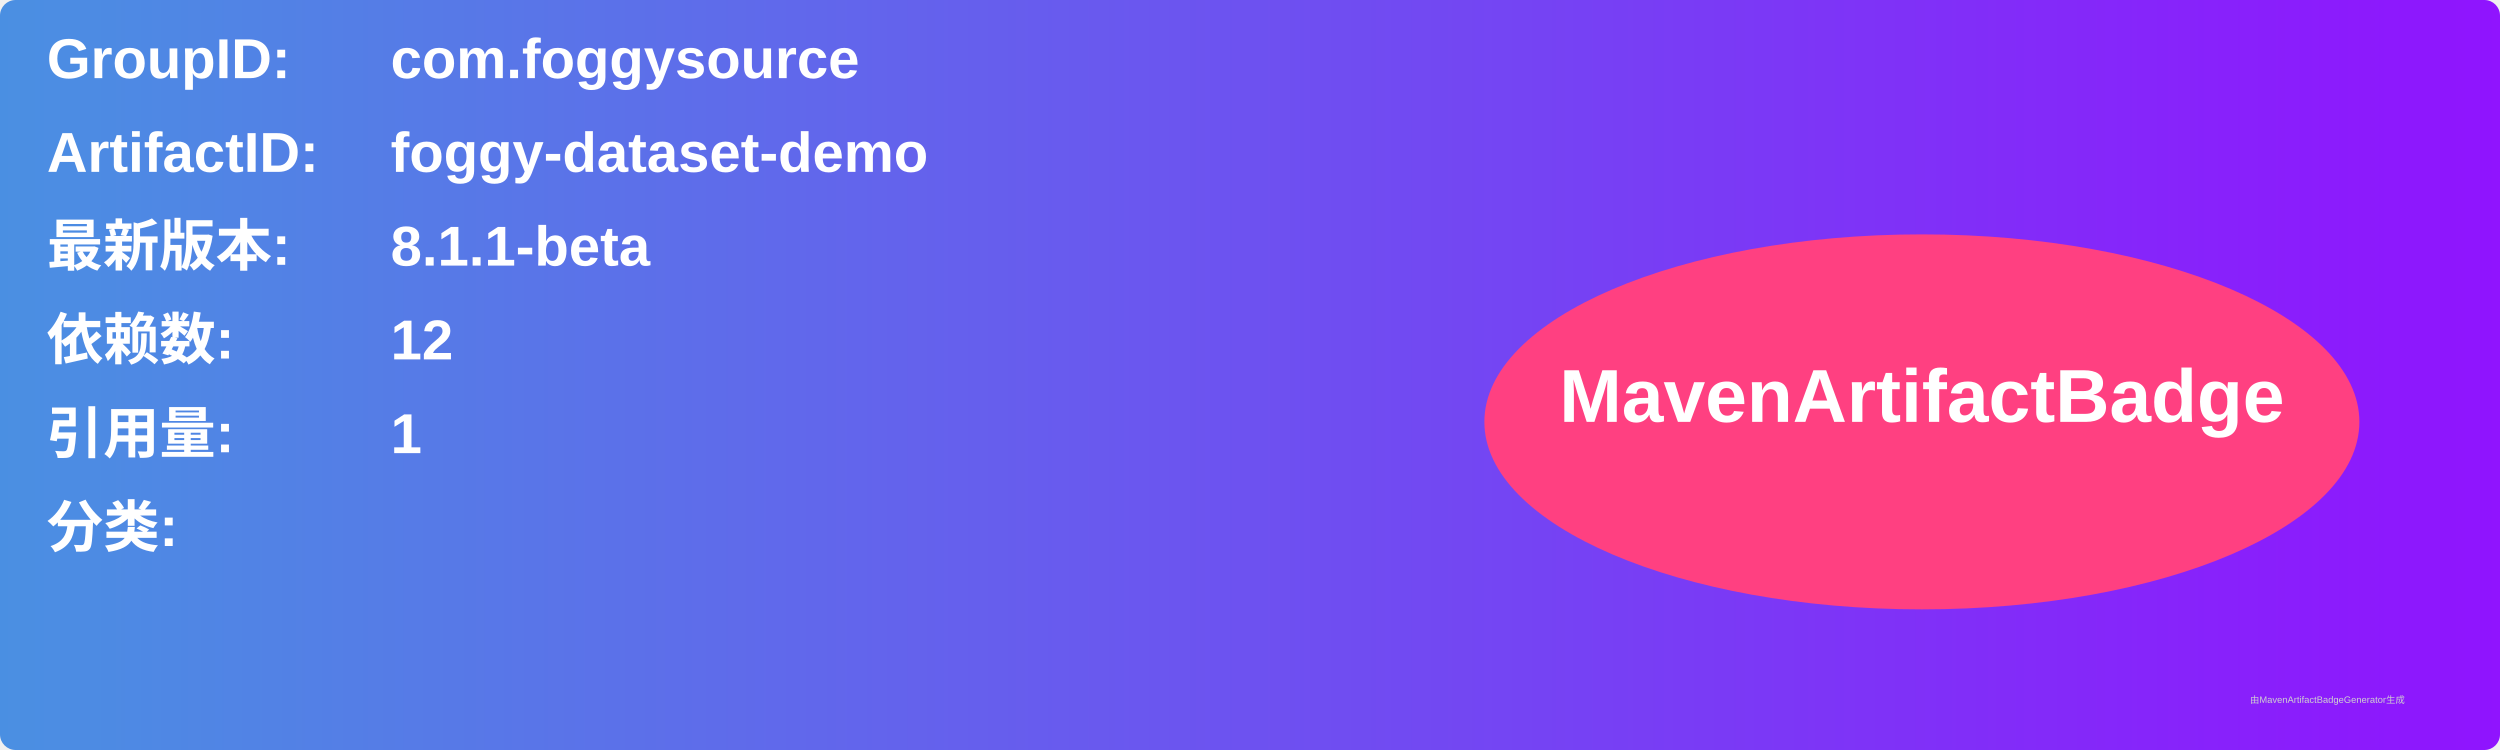
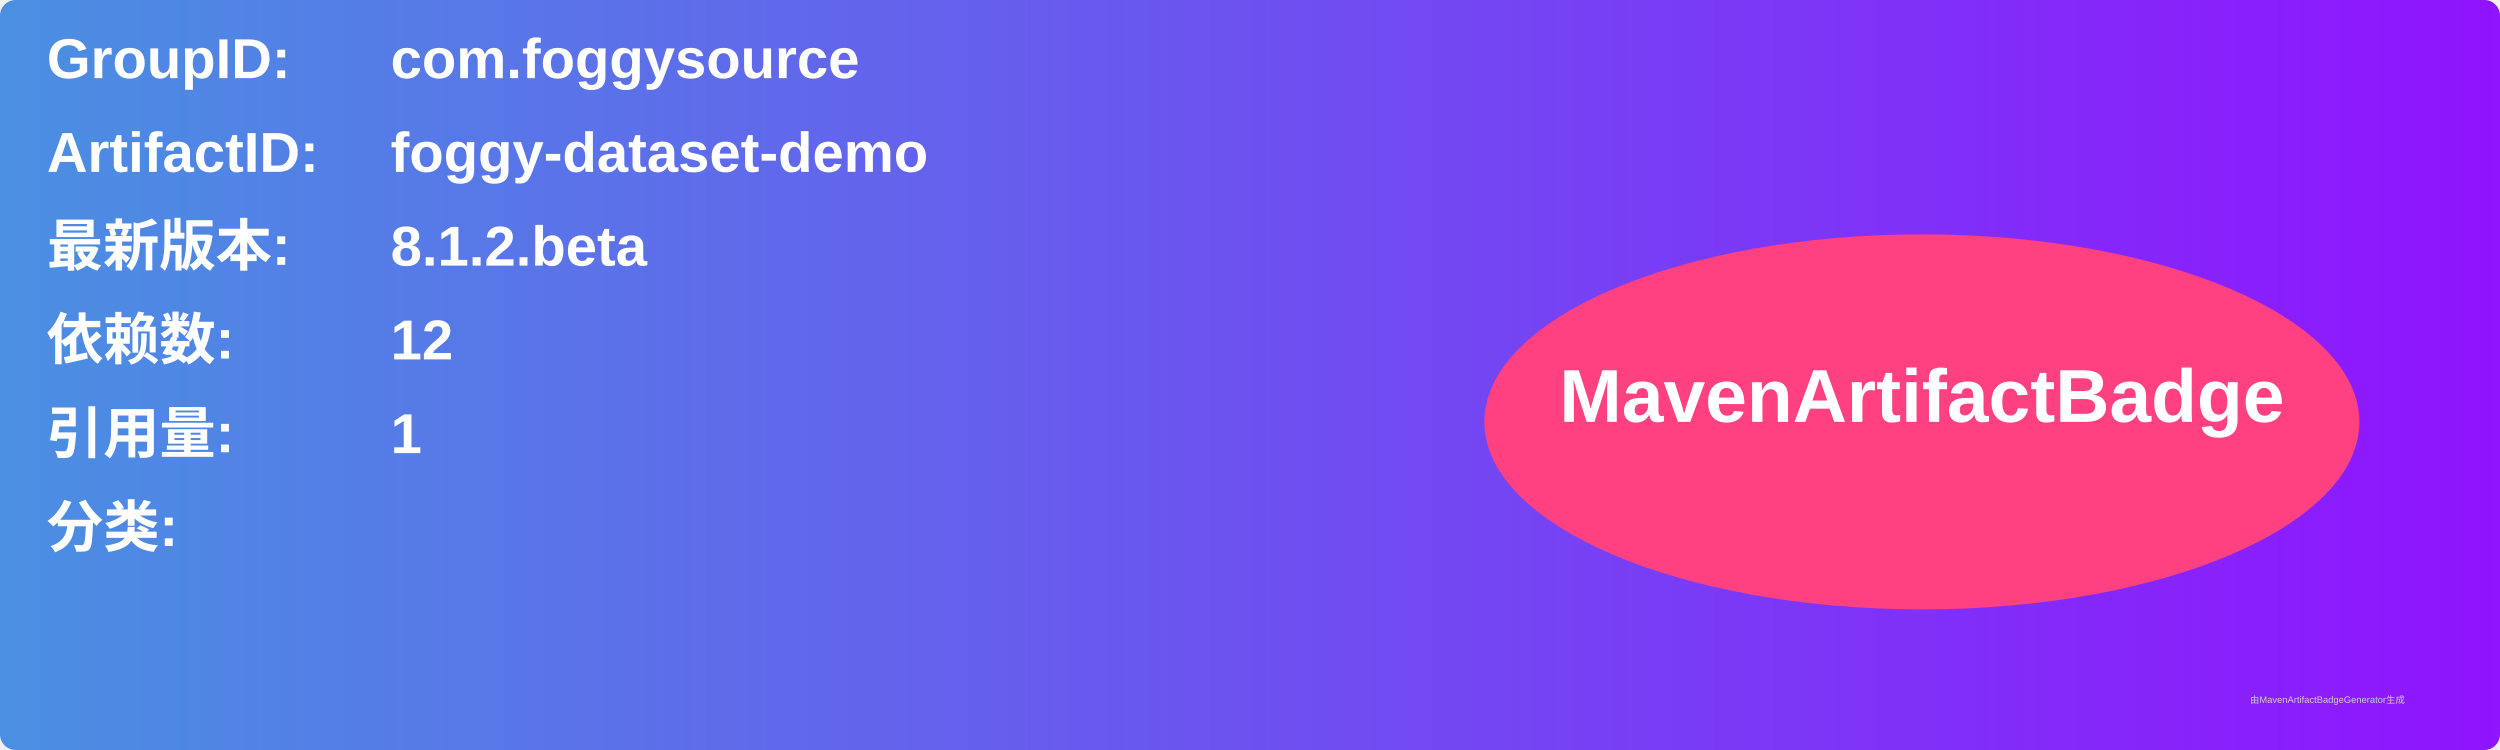
<svg xmlns="http://www.w3.org/2000/svg" width="800" height="240" viewBox="0 0 800 240">
  <linearGradient id="grad" x1="0%" y1="0%" x2="100%" y2="0%">
    <stop offset="0%" stop-color="#4a90e2" />
    <stop offset="100%" stop-color="#9013fe" />
  </linearGradient>
  <rect width="100%" height="100%" rx="5" ry="5" fill="url(#grad)" />
  <g transform="translate(15, 15)">
    <text x="0" y="10" font-family="Arial" font-size="18" fill="white" font-weight="bold" width="260">GroupID:</text>
    <text x="110" y="10" font-family="Arial" font-size="18" fill="white" font-weight="bold" width="460">com.foggysource</text>
    <text x="0" y="40" font-family="Arial" font-size="18" fill="white" font-weight="bold" width="260">ArtifactID:</text>
    <text x="110" y="40" font-family="Arial" font-size="18" fill="white" font-weight="bold" width="460">foggy-dataset-demo</text>
    <text x="0" y="70" font-family="Arial" font-size="18" fill="white" font-weight="bold">最新版本:</text>
    <text x="110" y="70" font-family="Arial" font-size="18" fill="white" font-weight="bold">
-       <tspan font-weight="bold">8.1.1-beta</tspan>
+       <tspan font-weight="bold">8.1.2.beta</tspan>
    </text>
    <text x="0" y="100" font-family="Arial" font-size="18" fill="white" font-weight="bold">依赖数: </text>
    <text x="110" y="100" font-family="Arial" font-size="18" fill="white">
      <tspan font-weight="bold">12</tspan>
    </text>
    <text x="0" y="130" font-family="Arial" font-size="18" fill="white" font-weight="bold">引用量: </text>
    <text x="110" y="130" font-family="Arial" font-size="18" fill="white">
      <tspan font-weight="bold">1</tspan>
    </text>
    <text x="0" y="160" font-family="Arial" font-size="18" fill="white" font-weight="bold">分类:</text>
    <text x="10" y="190" font-family="Arial" font-size="10" fill="white">
      <tspan font-weight="bold" />
    </text>
    <ellipse cx="600" cy="120" rx="140" ry="60" fill="#ff4081" />
    <text x="600" y="120" text-anchor="middle" font-family="Arial" font-size="24" fill="white" font-weight="bold">MavenArtifactBadge</text>
  </g>
  <text x="720" y="225" font-family="Arial" font-size="3" fill="#d0d0d0">由MavenArtifactBadgeGenerator生成</text>
</svg>
